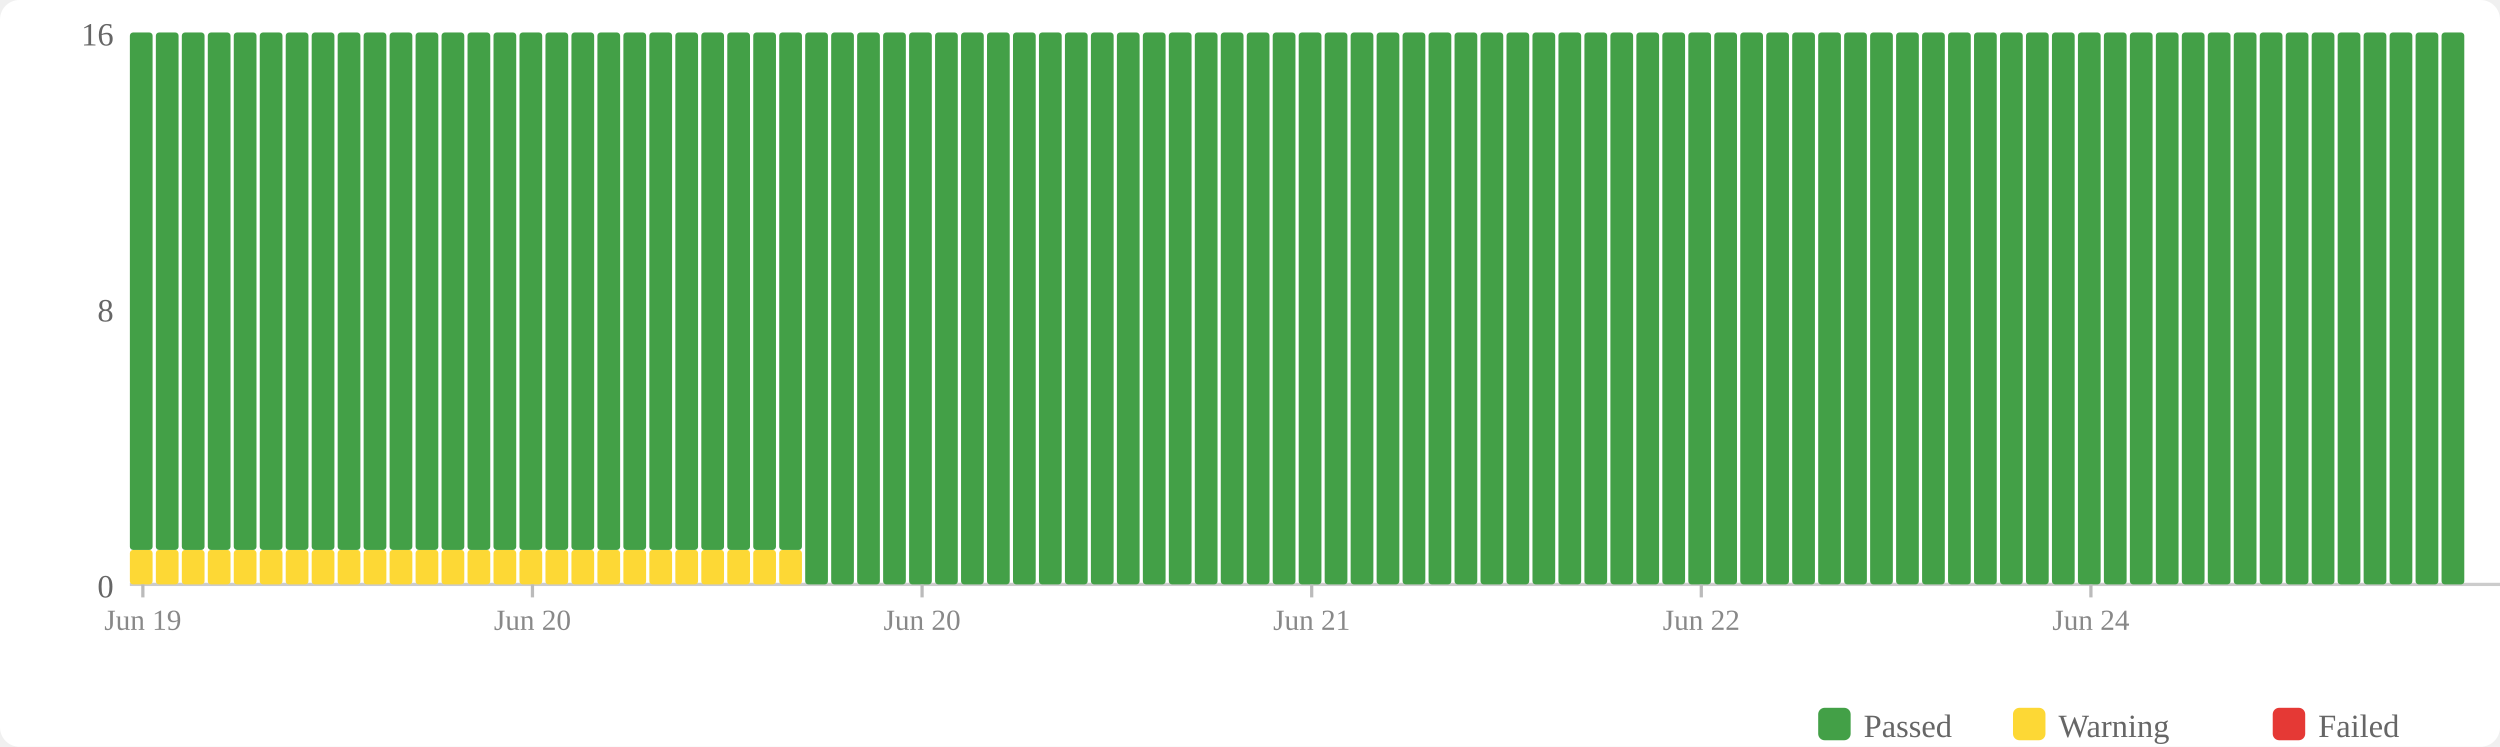
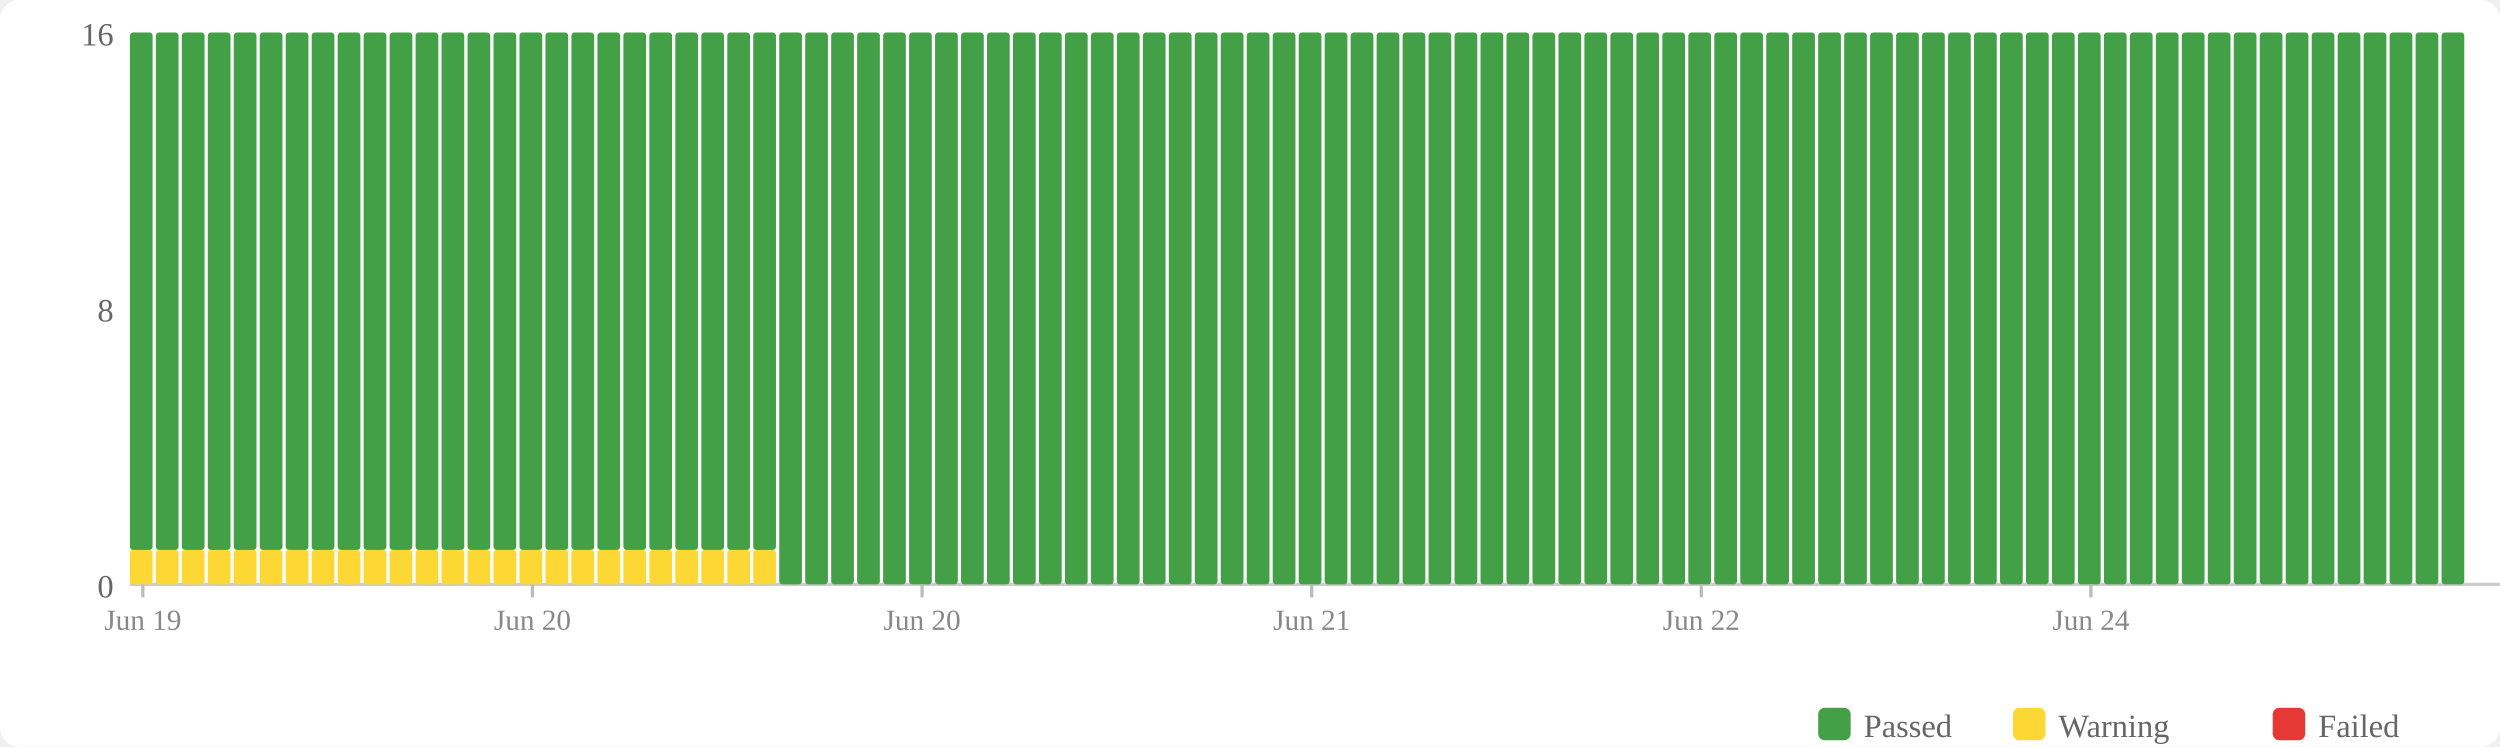
<svg xmlns="http://www.w3.org/2000/svg" width="770" height="230" viewBox="0 0 770 230">
  <rect width="770" height="230" fill="#fff" rx="6" />
  <rect x="560" y="218" width="10" height="10" fill="#43a047" rx="2" />
  <text x="574" y="227" font-size="10" fill="#666">Passed</text>
  <rect x="620" y="218" width="10" height="10" fill="#fdd835" rx="2" />
  <text x="634" y="227" font-size="10" fill="#666">Warning</text>
  <rect x="700" y="218" width="10" height="10" fill="#e53935" rx="2" />
  <text x="714" y="227" font-size="10" fill="#666">Failed</text>
  <text x="35" y="184" text-anchor="end" font-size="10" fill="#666">0</text>
  <text x="35" y="99" text-anchor="end" font-size="10" fill="#666">8</text>
  <text x="35" y="14" text-anchor="end" font-size="10" fill="#666">16</text>
  <line x1="40" y1="180" x2="770" y2="180" stroke="#ccc" stroke-width="1" />
  <rect x="40" y="169.375" width="7" height="10.625" fill="#fdd835" rx="1" />
  <rect x="40" y="10" width="7" height="159.375" fill="#43a047" rx="1" />
  <rect x="48" y="169.375" width="7" height="10.625" fill="#fdd835" rx="1" />
  <rect x="48" y="10" width="7" height="159.375" fill="#43a047" rx="1" />
  <rect x="56" y="169.375" width="7" height="10.625" fill="#fdd835" rx="1" />
  <rect x="56" y="10" width="7" height="159.375" fill="#43a047" rx="1" />
  <rect x="64" y="169.375" width="7" height="10.625" fill="#fdd835" rx="1" />
  <rect x="64" y="10" width="7" height="159.375" fill="#43a047" rx="1" />
  <rect x="72" y="169.375" width="7" height="10.625" fill="#fdd835" rx="1" />
  <rect x="72" y="10" width="7" height="159.375" fill="#43a047" rx="1" />
  <rect x="80" y="169.375" width="7" height="10.625" fill="#fdd835" rx="1" />
  <rect x="80" y="10" width="7" height="159.375" fill="#43a047" rx="1" />
  <rect x="88" y="169.375" width="7" height="10.625" fill="#fdd835" rx="1" />
  <rect x="88" y="10" width="7" height="159.375" fill="#43a047" rx="1" />
  <rect x="96" y="169.375" width="7" height="10.625" fill="#fdd835" rx="1" />
  <rect x="96" y="10" width="7" height="159.375" fill="#43a047" rx="1" />
  <rect x="104" y="169.375" width="7" height="10.625" fill="#fdd835" rx="1" />
  <rect x="104" y="10" width="7" height="159.375" fill="#43a047" rx="1" />
  <rect x="112" y="169.375" width="7" height="10.625" fill="#fdd835" rx="1" />
  <rect x="112" y="10" width="7" height="159.375" fill="#43a047" rx="1" />
  <rect x="120" y="169.375" width="7" height="10.625" fill="#fdd835" rx="1" />
  <rect x="120" y="10" width="7" height="159.375" fill="#43a047" rx="1" />
  <rect x="128" y="169.375" width="7" height="10.625" fill="#fdd835" rx="1" />
  <rect x="128" y="10" width="7" height="159.375" fill="#43a047" rx="1" />
  <rect x="136" y="169.375" width="7" height="10.625" fill="#fdd835" rx="1" />
  <rect x="136" y="10" width="7" height="159.375" fill="#43a047" rx="1" />
  <rect x="144" y="169.375" width="7" height="10.625" fill="#fdd835" rx="1" />
  <rect x="144" y="10" width="7" height="159.375" fill="#43a047" rx="1" />
  <rect x="152" y="169.375" width="7" height="10.625" fill="#fdd835" rx="1" />
  <rect x="152" y="10" width="7" height="159.375" fill="#43a047" rx="1" />
  <rect x="160" y="169.375" width="7" height="10.625" fill="#fdd835" rx="1" />
  <rect x="160" y="10" width="7" height="159.375" fill="#43a047" rx="1" />
  <rect x="168" y="169.375" width="7" height="10.625" fill="#fdd835" rx="1" />
  <rect x="168" y="10" width="7" height="159.375" fill="#43a047" rx="1" />
  <rect x="176" y="169.375" width="7" height="10.625" fill="#fdd835" rx="1" />
  <rect x="176" y="10" width="7" height="159.375" fill="#43a047" rx="1" />
  <rect x="184" y="169.375" width="7" height="10.625" fill="#fdd835" rx="1" />
  <rect x="184" y="10" width="7" height="159.375" fill="#43a047" rx="1" />
  <rect x="192" y="169.375" width="7" height="10.625" fill="#fdd835" rx="1" />
  <rect x="192" y="10" width="7" height="159.375" fill="#43a047" rx="1" />
  <rect x="200" y="169.375" width="7" height="10.625" fill="#fdd835" rx="1" />
  <rect x="200" y="10" width="7" height="159.375" fill="#43a047" rx="1" />
  <rect x="208" y="169.375" width="7" height="10.625" fill="#fdd835" rx="1" />
  <rect x="208" y="10" width="7" height="159.375" fill="#43a047" rx="1" />
  <rect x="216" y="169.375" width="7" height="10.625" fill="#fdd835" rx="1" />
  <rect x="216" y="10" width="7" height="159.375" fill="#43a047" rx="1" />
  <rect x="224" y="169.375" width="7" height="10.625" fill="#fdd835" rx="1" />
  <rect x="224" y="10" width="7" height="159.375" fill="#43a047" rx="1" />
  <rect x="232" y="169.375" width="7" height="10.625" fill="#fdd835" rx="1" />
  <rect x="232" y="10" width="7" height="159.375" fill="#43a047" rx="1" />
-   <rect x="240" y="169.375" width="7" height="10.625" fill="#fdd835" rx="1" />
-   <rect x="240" y="10" width="7" height="159.375" fill="#43a047" rx="1" />
+   <rect x="240" y="10" width="7" height="170" fill="#43a047" rx="1" />
  <rect x="248" y="10" width="7" height="170" fill="#43a047" rx="1" />
  <rect x="256" y="10" width="7" height="170" fill="#43a047" rx="1" />
  <rect x="264" y="10" width="7" height="170" fill="#43a047" rx="1" />
  <rect x="272" y="10" width="7" height="170" fill="#43a047" rx="1" />
  <rect x="280" y="10" width="7" height="170" fill="#43a047" rx="1" />
  <rect x="288" y="10" width="7" height="170" fill="#43a047" rx="1" />
  <rect x="296" y="10" width="7" height="170" fill="#43a047" rx="1" />
  <rect x="304" y="10" width="7" height="170" fill="#43a047" rx="1" />
  <rect x="312" y="10" width="7" height="170" fill="#43a047" rx="1" />
  <rect x="320" y="10" width="7" height="170" fill="#43a047" rx="1" />
  <rect x="328" y="10" width="7" height="170" fill="#43a047" rx="1" />
  <rect x="336" y="10" width="7" height="170" fill="#43a047" rx="1" />
  <rect x="344" y="10" width="7" height="170" fill="#43a047" rx="1" />
  <rect x="352" y="10" width="7" height="170" fill="#43a047" rx="1" />
  <rect x="360" y="10" width="7" height="170" fill="#43a047" rx="1" />
  <rect x="368" y="10" width="7" height="170" fill="#43a047" rx="1" />
  <rect x="376" y="10" width="7" height="170" fill="#43a047" rx="1" />
  <rect x="384" y="10" width="7" height="170" fill="#43a047" rx="1" />
  <rect x="392" y="10" width="7" height="170" fill="#43a047" rx="1" />
  <rect x="400" y="10" width="7" height="170" fill="#43a047" rx="1" />
  <rect x="408" y="10" width="7" height="170" fill="#43a047" rx="1" />
  <rect x="416" y="10" width="7" height="170" fill="#43a047" rx="1" />
  <rect x="424" y="10" width="7" height="170" fill="#43a047" rx="1" />
  <rect x="432" y="10" width="7" height="170" fill="#43a047" rx="1" />
  <rect x="440" y="10" width="7" height="170" fill="#43a047" rx="1" />
  <rect x="448" y="10" width="7" height="170" fill="#43a047" rx="1" />
  <rect x="456" y="10" width="7" height="170" fill="#43a047" rx="1" />
  <rect x="464" y="10" width="7" height="170" fill="#43a047" rx="1" />
  <rect x="472" y="10" width="7" height="170" fill="#43a047" rx="1" />
  <rect x="480" y="10" width="7" height="170" fill="#43a047" rx="1" />
  <rect x="488" y="10" width="7" height="170" fill="#43a047" rx="1" />
  <rect x="496" y="10" width="7" height="170" fill="#43a047" rx="1" />
  <rect x="504" y="10" width="7" height="170" fill="#43a047" rx="1" />
  <rect x="512" y="10" width="7" height="170" fill="#43a047" rx="1" />
  <rect x="520" y="10" width="7" height="170" fill="#43a047" rx="1" />
  <rect x="528" y="10" width="7" height="170" fill="#43a047" rx="1" />
  <rect x="536" y="10" width="7" height="170" fill="#43a047" rx="1" />
  <rect x="544" y="10" width="7" height="170" fill="#43a047" rx="1" />
  <rect x="552" y="10" width="7" height="170" fill="#43a047" rx="1" />
  <rect x="560" y="10" width="7" height="170" fill="#43a047" rx="1" />
  <rect x="568" y="10" width="7" height="170" fill="#43a047" rx="1" />
  <rect x="576" y="10" width="7" height="170" fill="#43a047" rx="1" />
  <rect x="584" y="10" width="7" height="170" fill="#43a047" rx="1" />
  <rect x="592" y="10" width="7" height="170" fill="#43a047" rx="1" />
  <rect x="600" y="10" width="7" height="170" fill="#43a047" rx="1" />
  <rect x="608" y="10" width="7" height="170" fill="#43a047" rx="1" />
  <rect x="616" y="10" width="7" height="170" fill="#43a047" rx="1" />
  <rect x="624" y="10" width="7" height="170" fill="#43a047" rx="1" />
  <rect x="632" y="10" width="7" height="170" fill="#43a047" rx="1" />
  <rect x="640" y="10" width="7" height="170" fill="#43a047" rx="1" />
  <rect x="648" y="10" width="7" height="170" fill="#43a047" rx="1" />
  <rect x="656" y="10" width="7" height="170" fill="#43a047" rx="1" />
  <rect x="664" y="10" width="7" height="170" fill="#43a047" rx="1" />
  <rect x="672" y="10" width="7" height="170" fill="#43a047" rx="1" />
  <rect x="680" y="10" width="7" height="170" fill="#43a047" rx="1" />
  <rect x="688" y="10" width="7" height="170" fill="#43a047" rx="1" />
  <rect x="696" y="10" width="7" height="170" fill="#43a047" rx="1" />
  <rect x="704" y="10" width="7" height="170" fill="#43a047" rx="1" />
  <rect x="712" y="10" width="7" height="170" fill="#43a047" rx="1" />
  <rect x="720" y="10" width="7" height="170" fill="#43a047" rx="1" />
  <rect x="728" y="10" width="7" height="170" fill="#43a047" rx="1" />
  <rect x="736" y="10" width="7" height="170" fill="#43a047" rx="1" />
  <rect x="744" y="10" width="7" height="170" fill="#43a047" rx="1" />
  <rect x="752" y="10" width="7" height="170" fill="#43a047" rx="1" />
  <line x1="44.0" y1="180" x2="44.0" y2="184" stroke="#bbb" stroke-width="1" />
  <text x="44.0" y="194" text-anchor="middle" font-size="9" fill="#888">Jun 19</text>
  <line x1="164.0" y1="180" x2="164.0" y2="184" stroke="#bbb" stroke-width="1" />
  <text x="164.0" y="194" text-anchor="middle" font-size="9" fill="#888">Jun 20</text>
  <line x1="284.0" y1="180" x2="284.0" y2="184" stroke="#bbb" stroke-width="1" />
  <text x="284.0" y="194" text-anchor="middle" font-size="9" fill="#888">Jun 20</text>
  <line x1="404.0" y1="180" x2="404.0" y2="184" stroke="#bbb" stroke-width="1" />
  <text x="404.0" y="194" text-anchor="middle" font-size="9" fill="#888">Jun 21</text>
  <line x1="524.0" y1="180" x2="524.0" y2="184" stroke="#bbb" stroke-width="1" />
  <text x="524.0" y="194" text-anchor="middle" font-size="9" fill="#888">Jun 22</text>
  <line x1="644.0" y1="180" x2="644.0" y2="184" stroke="#bbb" stroke-width="1" />
  <text x="644.0" y="194" text-anchor="middle" font-size="9" fill="#888">Jun 24</text>
</svg>
